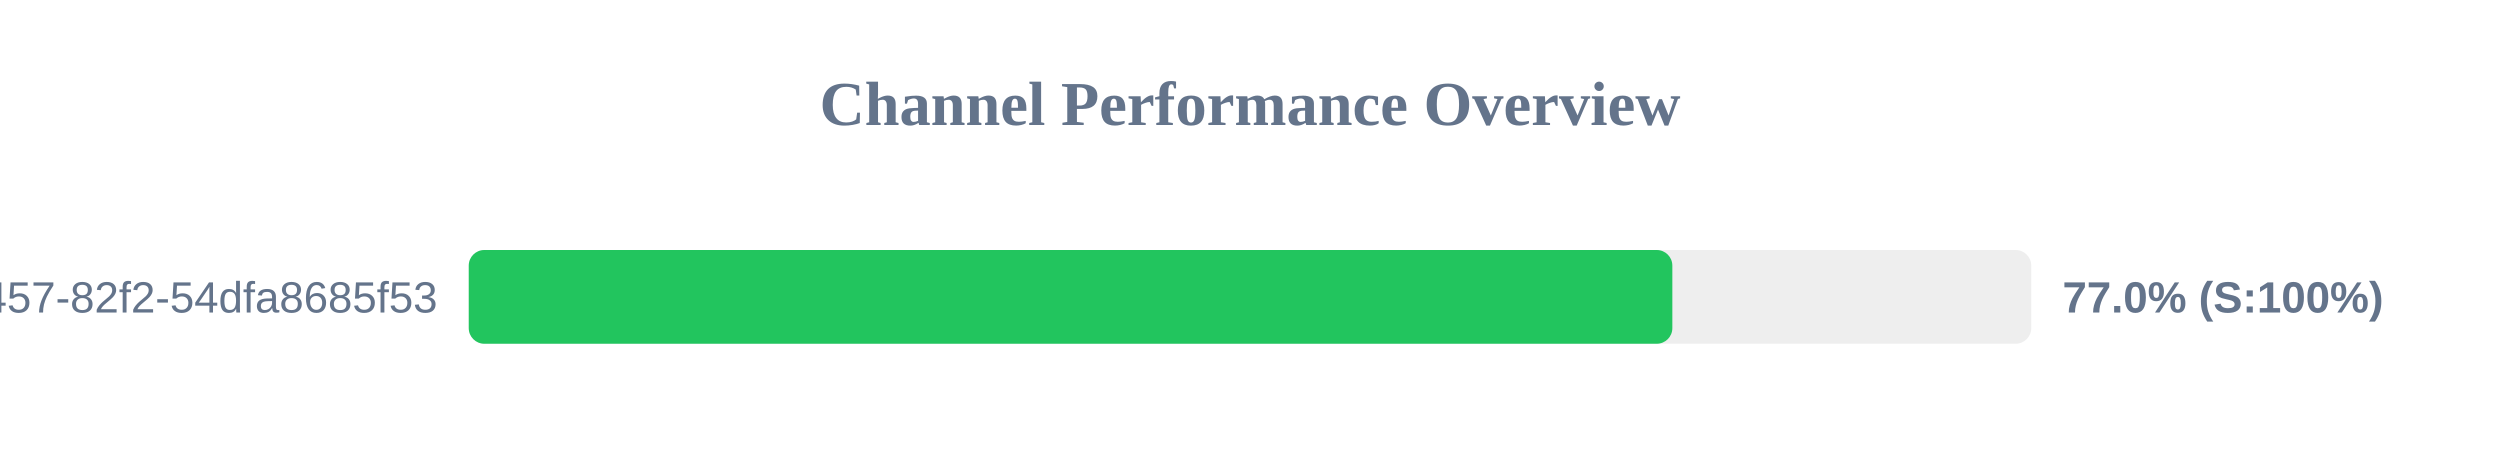
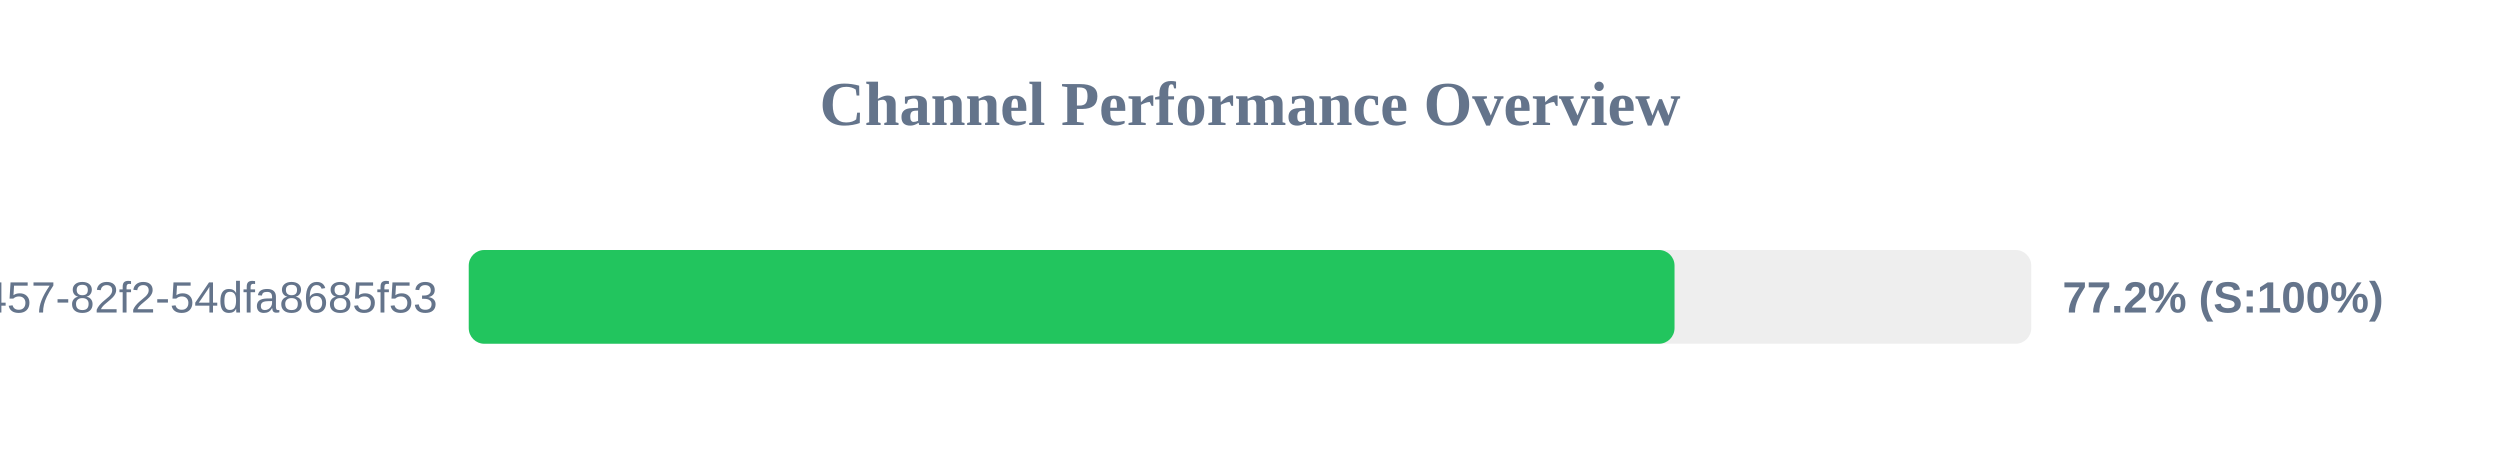
<svg xmlns="http://www.w3.org/2000/svg" width="800" height="150" version="1.1">
  <style>
        .row { font: 14px Arial; fill: #64748b; }
        .score { font: bold 14px Arial; fill: #64748b; }
    </style>
  <text x="400" y="40" text-anchor="middle" font-size="20px" font-weight="bold" fill="#64748b">Channel Performance Overview</text>
  <rect x="150" y="80" width="500" height="30" fill="#eee" rx="5" />
-   <rect x="150" y="80" width="385.15" height="30" fill="#22c55e" rx="5" />
+   <rect x="150" y="80" width="385.85" height="30" fill="#22c55e" rx="5" />
  <text x="140" y="100" text-anchor="end" class="row">?uuid=413c8b50-96bf-4457-82f2-54dfa8685f53</text>
-   <text x="660" y="100" text-anchor="start" class="score">77.0% (S:100%)</text>
+   <text x="660" y="100" text-anchor="start" class="score">77.2% (S:100%)</text>
</svg>
